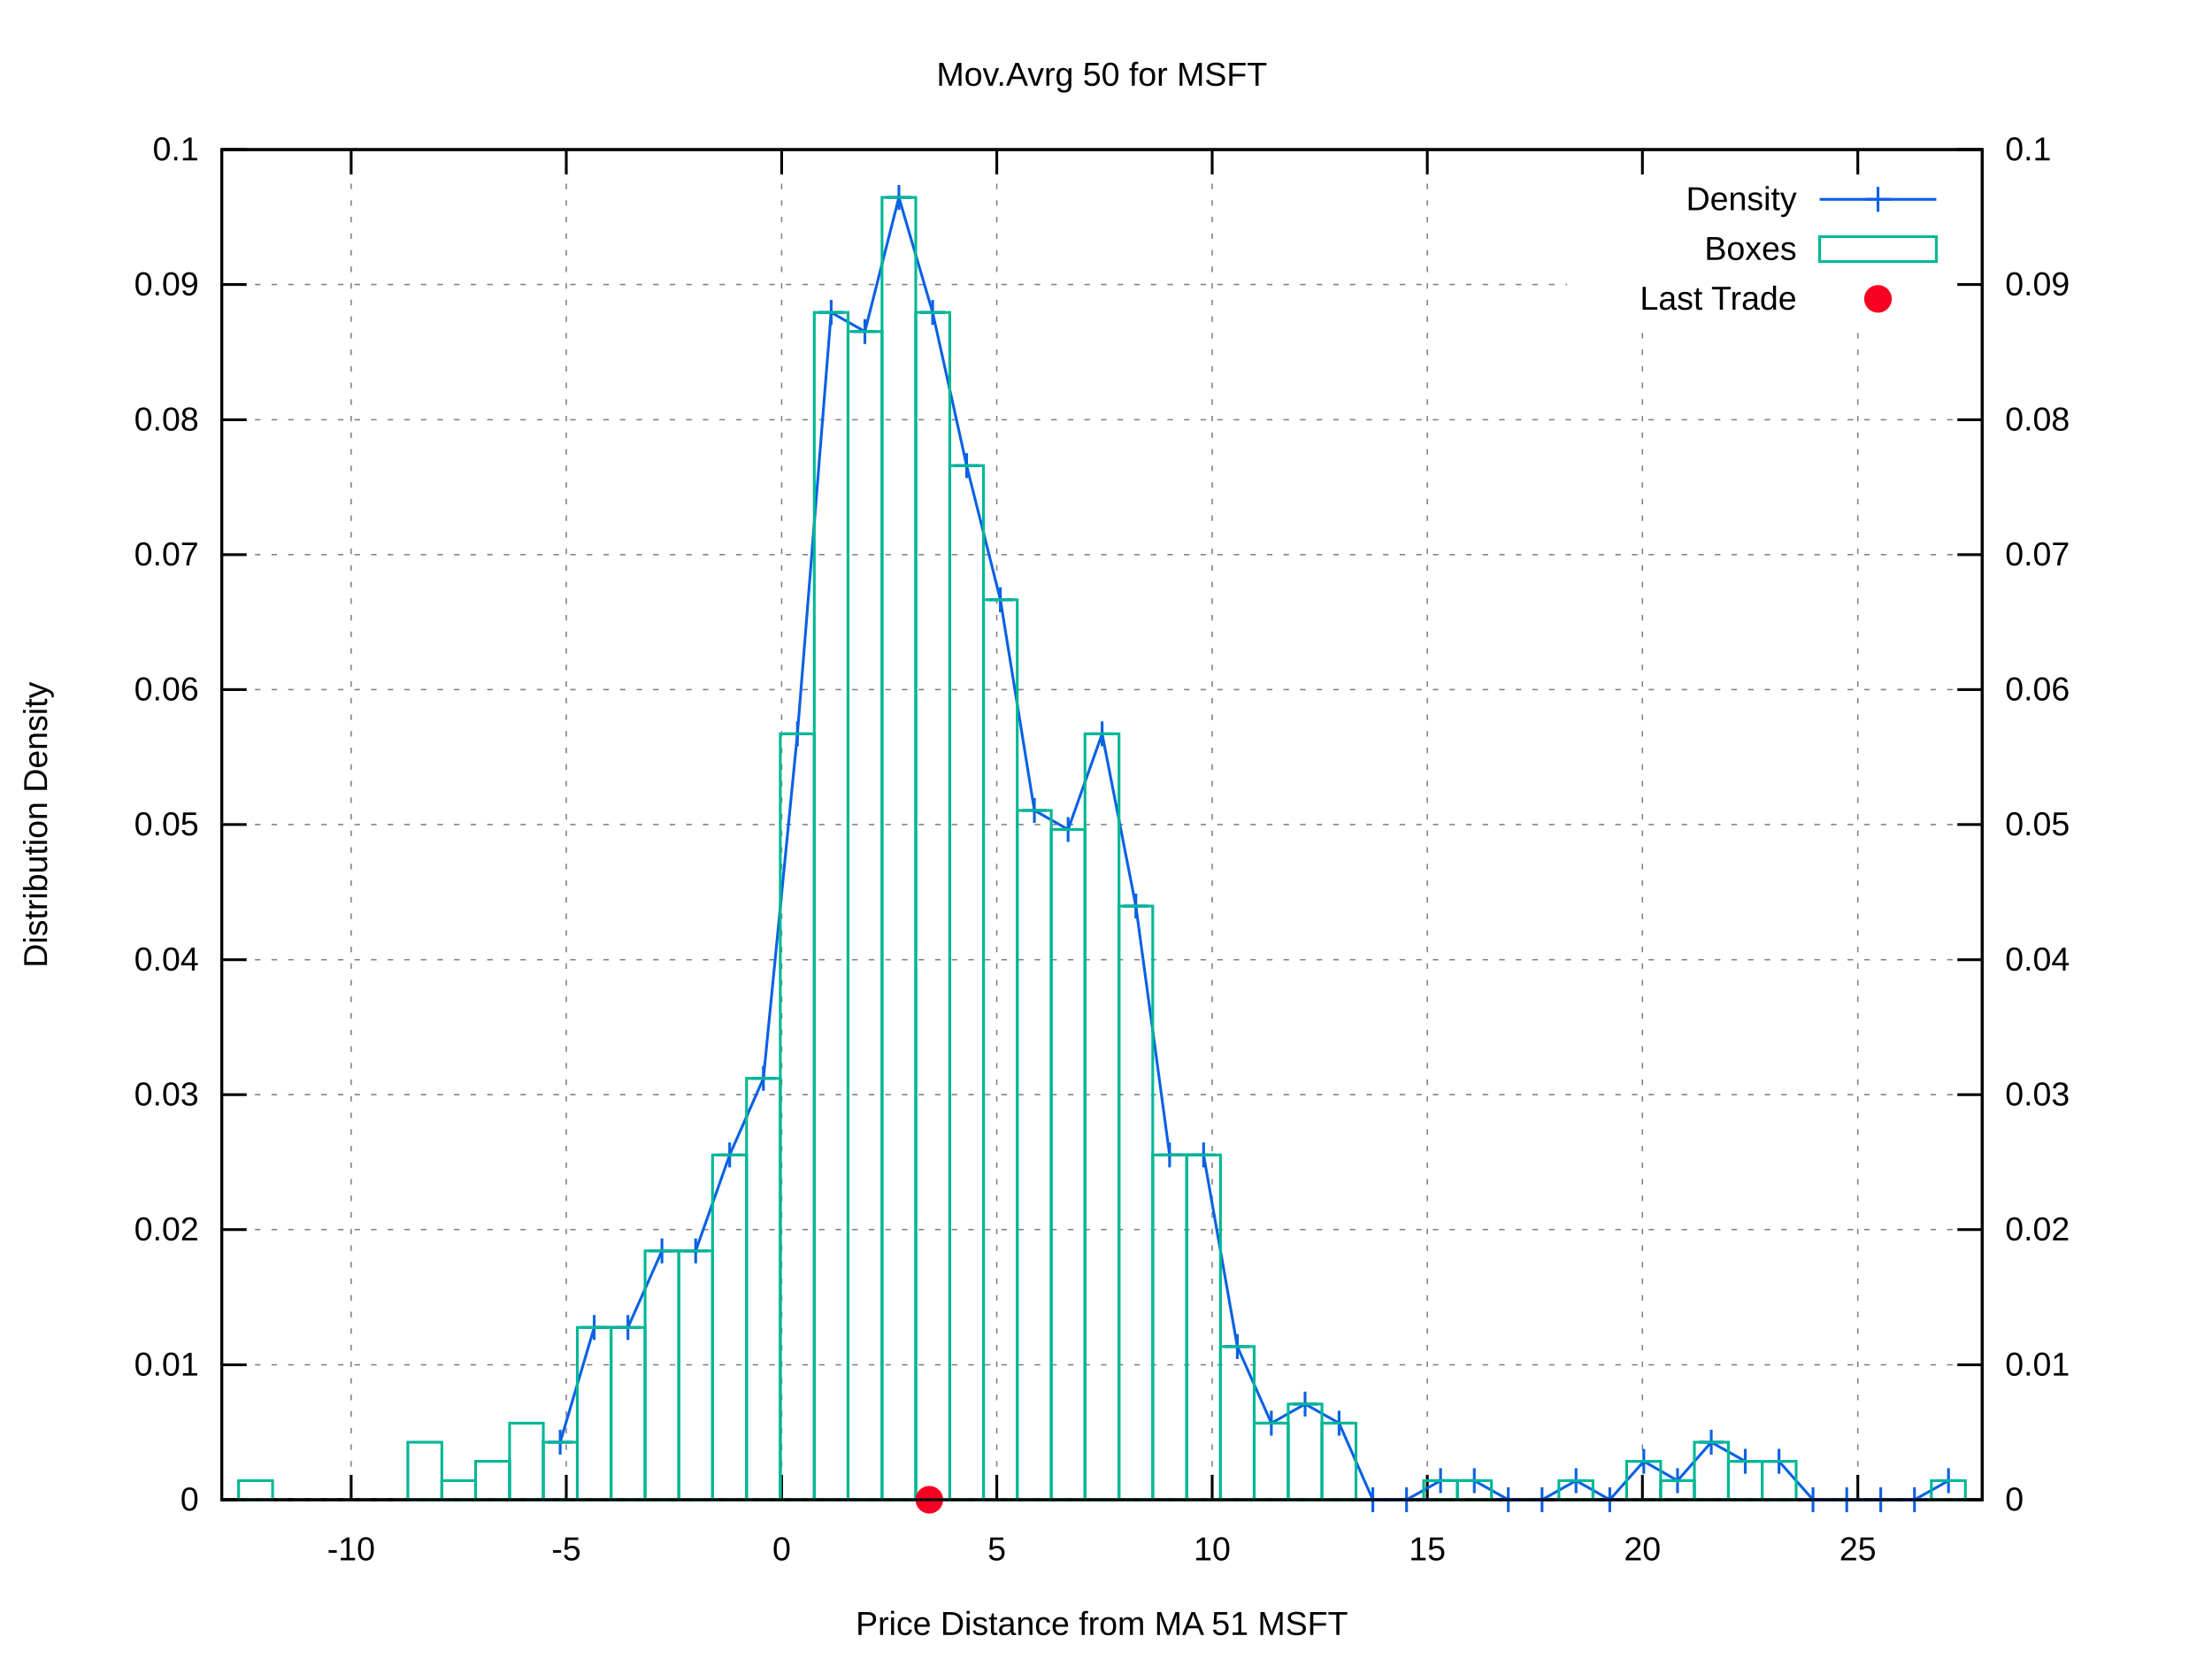
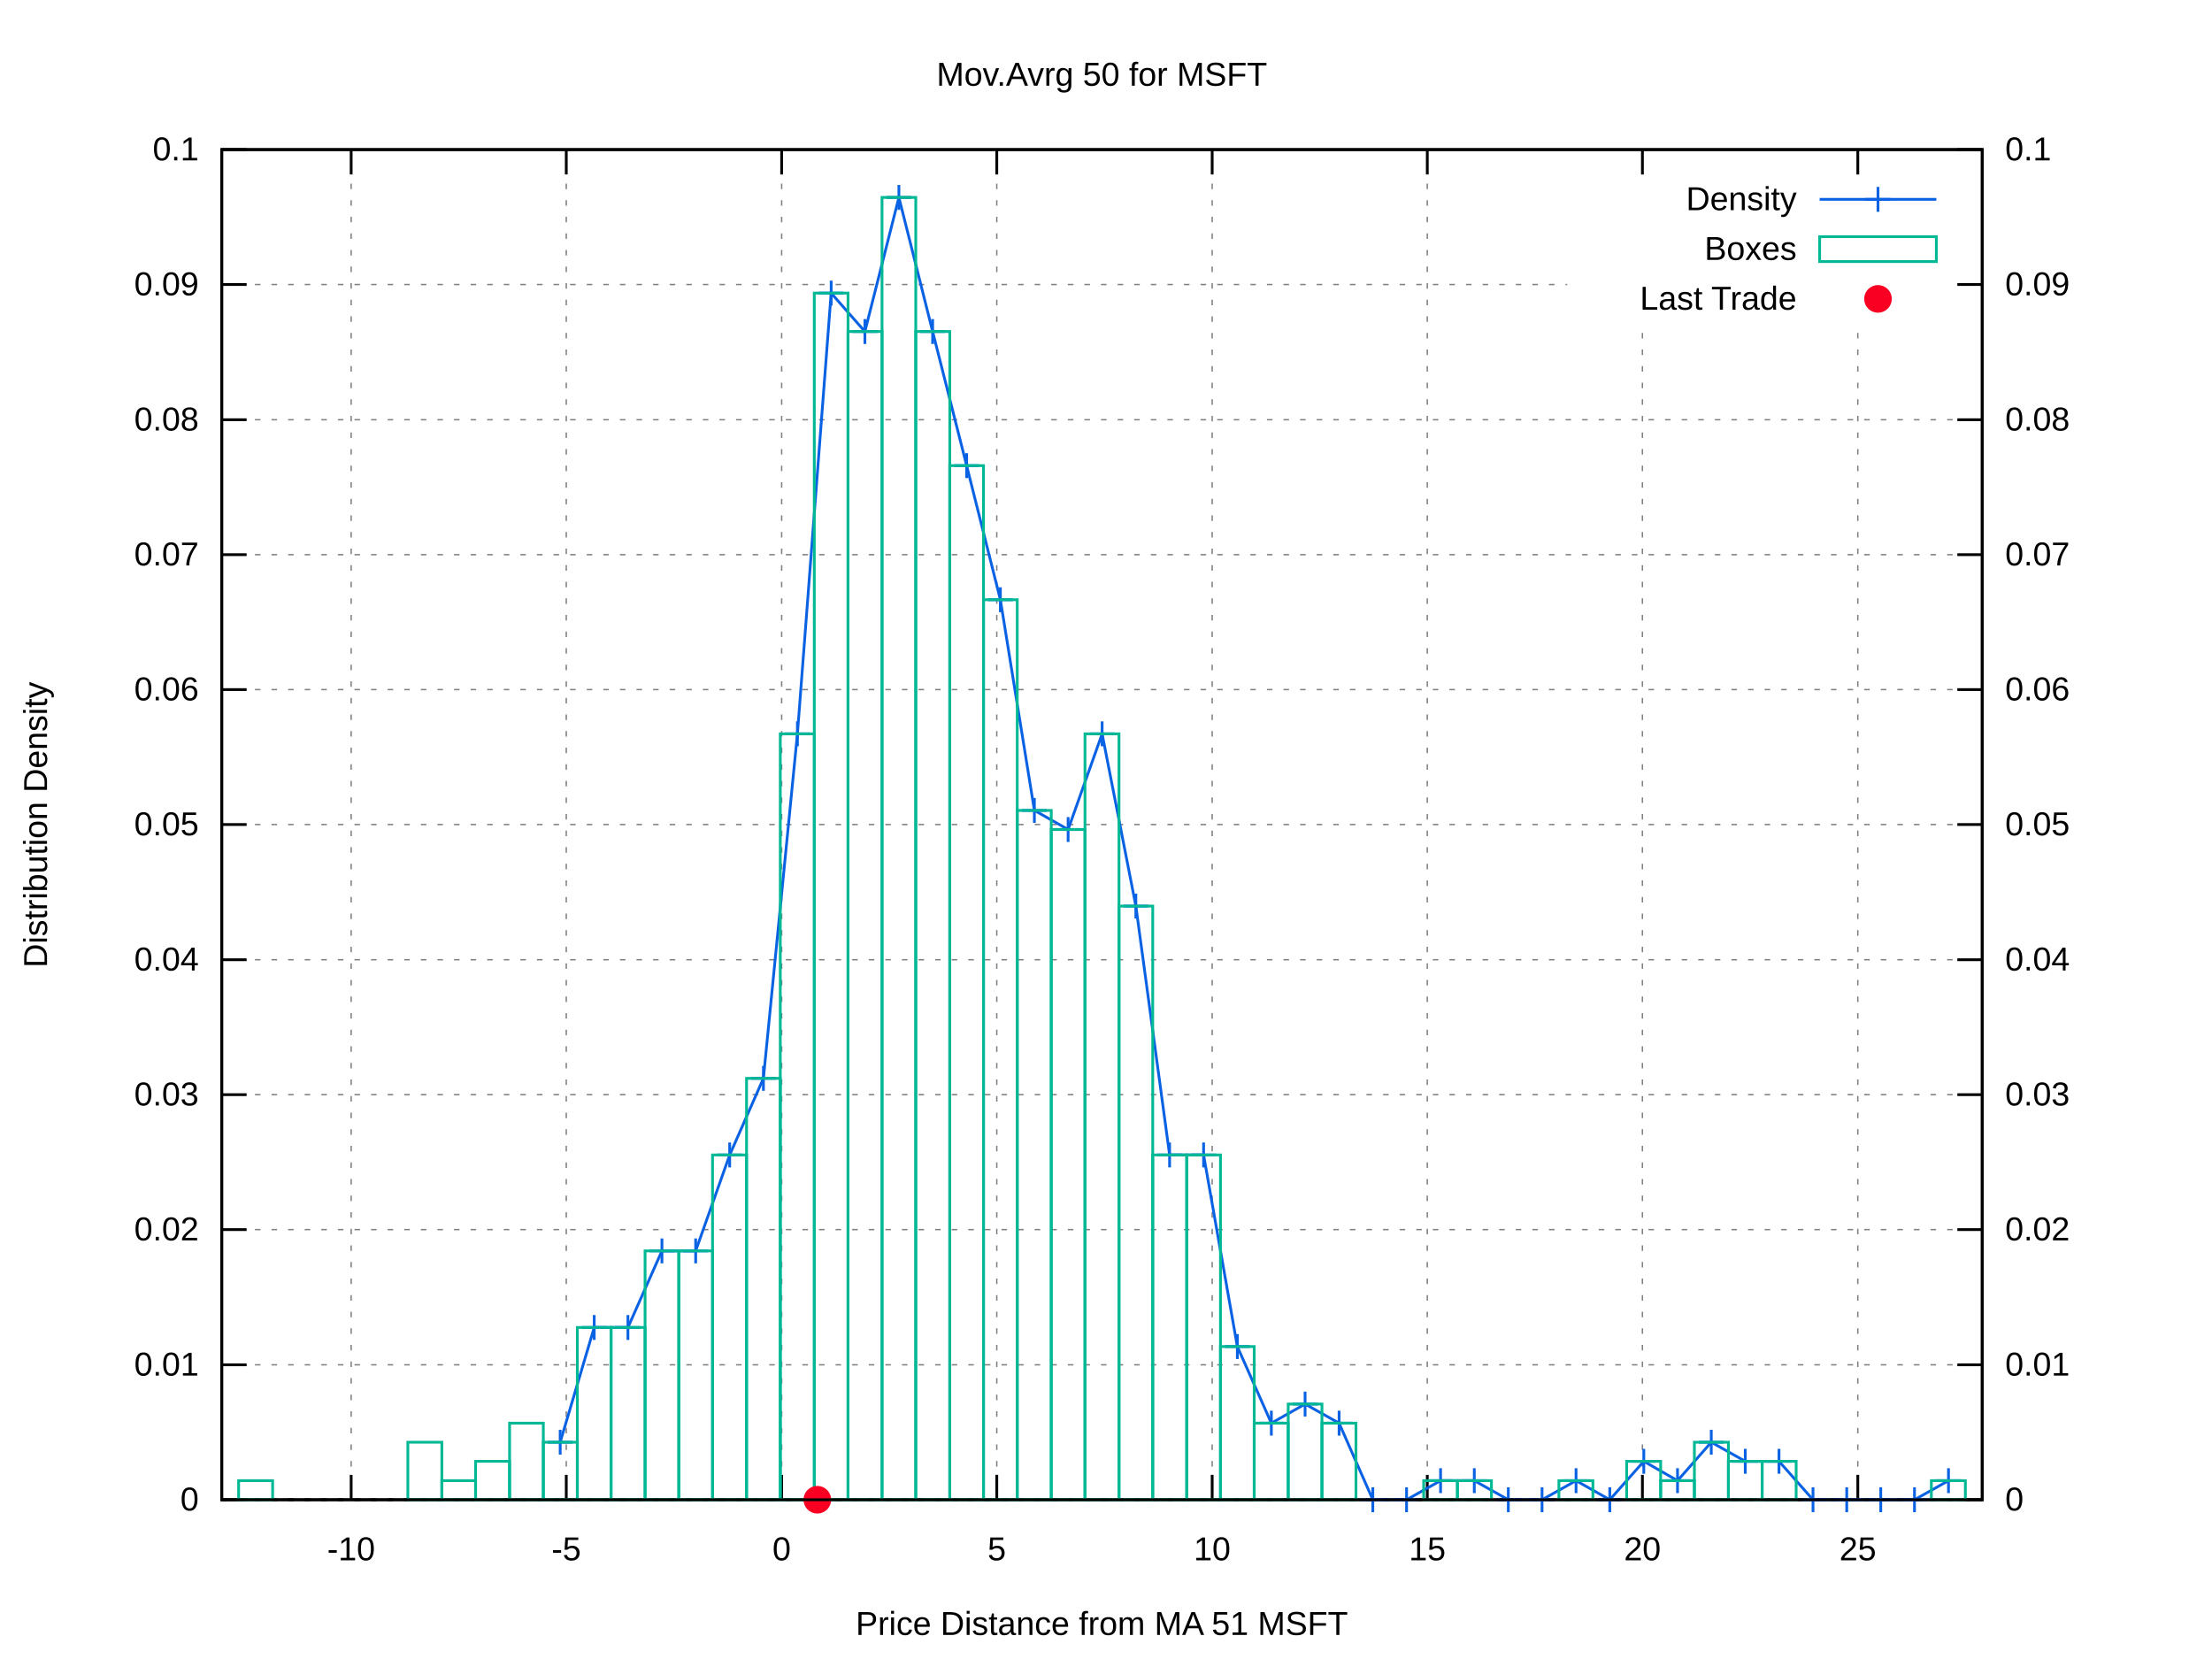
<svg xmlns="http://www.w3.org/2000/svg" xmlns:xlink="http://www.w3.org/1999/xlink" viewBox="0 0 800 600">
  <g id="gnuplot_canvas">
    <rect x="0" y="0" width="800" height="600" fill="#ffffff" />
    <defs>
      <circle id="gpDot" r="0.5" stroke-width="0.5" />
      <path id="gpPt0" stroke-width="0.222" stroke="currentColor" d="M-1,0 h2 M0,-1 v2" />
      <path id="gpPt1" stroke-width="0.222" stroke="currentColor" d="M-1,-1 L1,1 M1,-1 L-1,1" />
      <path id="gpPt2" stroke-width="0.222" stroke="currentColor" d="M-1,0 L1,0 M0,-1 L0,1 M-1,-1 L1,1 M-1,1 L1,-1" />
      <rect id="gpPt3" stroke-width="0.222" stroke="currentColor" x="-1" y="-1" width="2" height="2" />
      <rect id="gpPt4" stroke-width="0.222" stroke="currentColor" fill="currentColor" x="-1" y="-1" width="2" height="2" />
      <circle id="gpPt5" stroke-width="0.222" stroke="currentColor" cx="0" cy="0" r="1" />
      <use xlink:href="#gpPt5" id="gpPt6" fill="currentColor" stroke="none" />
      <path id="gpPt7" stroke-width="0.222" stroke="currentColor" d="M0,-1.33 L-1.33,0.67 L1.33,0.67 z" />
      <use xlink:href="#gpPt7" id="gpPt8" fill="currentColor" stroke="none" />
      <use xlink:href="#gpPt7" id="gpPt9" stroke="currentColor" transform="rotate(180)" />
      <use xlink:href="#gpPt9" id="gpPt10" fill="currentColor" stroke="none" />
      <use xlink:href="#gpPt3" id="gpPt11" stroke="currentColor" transform="rotate(45)" />
      <use xlink:href="#gpPt11" id="gpPt12" fill="currentColor" stroke="none" />
      <path id="gpPt13" stroke-width="0.222" stroke="currentColor" d="M0,1.330 L1.265,0.411 L0.782,-1.067 L-0.782,-1.076 L-1.265,0.411 z" />
      <use xlink:href="#gpPt13" id="gpPt14" fill="currentColor" stroke="none" />
      <filter id="textbox" filterUnits="objectBoundingBox" x="0" y="0" height="1" width="1">
        <feFlood flood-color="#FFFFFF" flood-opacity="1" result="bgnd" />
        <feComposite in="SourceGraphic" in2="bgnd" operator="atop" />
      </filter>
      <filter id="greybox" filterUnits="objectBoundingBox" x="0" y="0" height="1" width="1">
        <feFlood flood-color="lightgrey" flood-opacity="1" result="grey" />
        <feComposite in="SourceGraphic" in2="grey" operator="atop" />
      </filter>
    </defs>
    <g fill="none" color="#FFFFFF" stroke="black" stroke-width="1.00" stroke-linecap="butt" stroke-linejoin="miter">
</g>
    <g fill="none" color="black" stroke="currentColor" stroke-width="1.00" stroke-linecap="butt" stroke-linejoin="miter">
</g>
    <g fill="none" color="black" stroke="black" stroke-width="0.50" stroke-linecap="butt" stroke-linejoin="miter">
</g>
    <g fill="none" color="gray" stroke="currentColor" stroke-width="0.50" stroke-linecap="butt" stroke-linejoin="miter">
      <path stroke="gray" stroke-dasharray="2,4" class="gridline" d="M80.2,542.4 L716.9,542.4  " />
    </g>
    <g fill="none" color="gray" stroke="gray" stroke-width="1.00" stroke-linecap="butt" stroke-linejoin="miter">
</g>
    <g fill="none" color="black" stroke="currentColor" stroke-width="1.00" stroke-linecap="butt" stroke-linejoin="miter">
      <path stroke="black" d="M80.2,542.4 L89.2,542.4  " />
      <g transform="translate(71.9,546.3)" stroke="none" fill="black" font-family="arial" font-size="12.00" text-anchor="end">
        <text>
          <tspan font-family="arial"> 0</tspan>
        </text>
      </g>
    </g>
    <g fill="none" color="black" stroke="currentColor" stroke-width="1.00" stroke-linecap="butt" stroke-linejoin="miter">
</g>
    <g fill="none" color="black" stroke="black" stroke-width="0.50" stroke-linecap="butt" stroke-linejoin="miter">
</g>
    <g fill="none" color="gray" stroke="currentColor" stroke-width="0.50" stroke-linecap="butt" stroke-linejoin="miter">
      <path stroke="gray" stroke-dasharray="2,4" class="gridline" d="M80.2,493.6 L716.9,493.6  " />
    </g>
    <g fill="none" color="gray" stroke="gray" stroke-width="1.00" stroke-linecap="butt" stroke-linejoin="miter">
</g>
    <g fill="none" color="black" stroke="currentColor" stroke-width="1.00" stroke-linecap="butt" stroke-linejoin="miter">
      <path stroke="black" d="M80.2,493.6 L89.2,493.6  " />
      <g transform="translate(71.9,497.5)" stroke="none" fill="black" font-family="arial" font-size="12.00" text-anchor="end">
        <text>
          <tspan font-family="arial"> 0.01</tspan>
        </text>
      </g>
    </g>
    <g fill="none" color="black" stroke="currentColor" stroke-width="1.00" stroke-linecap="butt" stroke-linejoin="miter">
</g>
    <g fill="none" color="black" stroke="black" stroke-width="0.50" stroke-linecap="butt" stroke-linejoin="miter">
</g>
    <g fill="none" color="gray" stroke="currentColor" stroke-width="0.50" stroke-linecap="butt" stroke-linejoin="miter">
      <path stroke="gray" stroke-dasharray="2,4" class="gridline" d="M80.2,444.7 L716.9,444.7  " />
    </g>
    <g fill="none" color="gray" stroke="gray" stroke-width="1.00" stroke-linecap="butt" stroke-linejoin="miter">
</g>
    <g fill="none" color="black" stroke="currentColor" stroke-width="1.00" stroke-linecap="butt" stroke-linejoin="miter">
      <path stroke="black" d="M80.2,444.7 L89.2,444.7  " />
      <g transform="translate(71.9,448.6)" stroke="none" fill="black" font-family="arial" font-size="12.00" text-anchor="end">
        <text>
          <tspan font-family="arial"> 0.02</tspan>
        </text>
      </g>
    </g>
    <g fill="none" color="black" stroke="currentColor" stroke-width="1.00" stroke-linecap="butt" stroke-linejoin="miter">
</g>
    <g fill="none" color="black" stroke="black" stroke-width="0.50" stroke-linecap="butt" stroke-linejoin="miter">
</g>
    <g fill="none" color="gray" stroke="currentColor" stroke-width="0.50" stroke-linecap="butt" stroke-linejoin="miter">
      <path stroke="gray" stroke-dasharray="2,4" class="gridline" d="M80.2,395.9 L716.9,395.9  " />
    </g>
    <g fill="none" color="gray" stroke="gray" stroke-width="1.00" stroke-linecap="butt" stroke-linejoin="miter">
</g>
    <g fill="none" color="black" stroke="currentColor" stroke-width="1.00" stroke-linecap="butt" stroke-linejoin="miter">
      <path stroke="black" d="M80.2,395.9 L89.2,395.9  " />
      <g transform="translate(71.9,399.8)" stroke="none" fill="black" font-family="arial" font-size="12.00" text-anchor="end">
        <text>
          <tspan font-family="arial"> 0.03</tspan>
        </text>
      </g>
    </g>
    <g fill="none" color="black" stroke="currentColor" stroke-width="1.00" stroke-linecap="butt" stroke-linejoin="miter">
</g>
    <g fill="none" color="black" stroke="black" stroke-width="0.50" stroke-linecap="butt" stroke-linejoin="miter">
</g>
    <g fill="none" color="gray" stroke="currentColor" stroke-width="0.50" stroke-linecap="butt" stroke-linejoin="miter">
      <path stroke="gray" stroke-dasharray="2,4" class="gridline" d="M80.2,347.1 L716.9,347.1  " />
    </g>
    <g fill="none" color="gray" stroke="gray" stroke-width="1.00" stroke-linecap="butt" stroke-linejoin="miter">
</g>
    <g fill="none" color="black" stroke="currentColor" stroke-width="1.00" stroke-linecap="butt" stroke-linejoin="miter">
      <path stroke="black" d="M80.2,347.1 L89.2,347.1  " />
      <g transform="translate(71.9,351.0)" stroke="none" fill="black" font-family="arial" font-size="12.00" text-anchor="end">
        <text>
          <tspan font-family="arial"> 0.04</tspan>
        </text>
      </g>
    </g>
    <g fill="none" color="black" stroke="currentColor" stroke-width="1.00" stroke-linecap="butt" stroke-linejoin="miter">
</g>
    <g fill="none" color="black" stroke="black" stroke-width="0.50" stroke-linecap="butt" stroke-linejoin="miter">
</g>
    <g fill="none" color="gray" stroke="currentColor" stroke-width="0.50" stroke-linecap="butt" stroke-linejoin="miter">
      <path stroke="gray" stroke-dasharray="2,4" class="gridline" d="M80.2,298.2 L716.9,298.2  " />
    </g>
    <g fill="none" color="gray" stroke="gray" stroke-width="1.00" stroke-linecap="butt" stroke-linejoin="miter">
</g>
    <g fill="none" color="black" stroke="currentColor" stroke-width="1.00" stroke-linecap="butt" stroke-linejoin="miter">
      <path stroke="black" d="M80.2,298.2 L89.2,298.2  " />
      <g transform="translate(71.9,302.1)" stroke="none" fill="black" font-family="arial" font-size="12.00" text-anchor="end">
        <text>
          <tspan font-family="arial"> 0.05</tspan>
        </text>
      </g>
    </g>
    <g fill="none" color="black" stroke="currentColor" stroke-width="1.00" stroke-linecap="butt" stroke-linejoin="miter">
</g>
    <g fill="none" color="black" stroke="black" stroke-width="0.50" stroke-linecap="butt" stroke-linejoin="miter">
</g>
    <g fill="none" color="gray" stroke="currentColor" stroke-width="0.50" stroke-linecap="butt" stroke-linejoin="miter">
      <path stroke="gray" stroke-dasharray="2,4" class="gridline" d="M80.2,249.4 L716.9,249.4  " />
    </g>
    <g fill="none" color="gray" stroke="gray" stroke-width="1.00" stroke-linecap="butt" stroke-linejoin="miter">
</g>
    <g fill="none" color="black" stroke="currentColor" stroke-width="1.00" stroke-linecap="butt" stroke-linejoin="miter">
      <path stroke="black" d="M80.2,249.4 L89.2,249.4  " />
      <g transform="translate(71.9,253.3)" stroke="none" fill="black" font-family="arial" font-size="12.00" text-anchor="end">
        <text>
          <tspan font-family="arial"> 0.06</tspan>
        </text>
      </g>
    </g>
    <g fill="none" color="black" stroke="currentColor" stroke-width="1.00" stroke-linecap="butt" stroke-linejoin="miter">
</g>
    <g fill="none" color="black" stroke="black" stroke-width="0.50" stroke-linecap="butt" stroke-linejoin="miter">
</g>
    <g fill="none" color="gray" stroke="currentColor" stroke-width="0.50" stroke-linecap="butt" stroke-linejoin="miter">
      <path stroke="gray" stroke-dasharray="2,4" class="gridline" d="M80.2,200.6 L716.9,200.6  " />
    </g>
    <g fill="none" color="gray" stroke="gray" stroke-width="1.00" stroke-linecap="butt" stroke-linejoin="miter">
</g>
    <g fill="none" color="black" stroke="currentColor" stroke-width="1.00" stroke-linecap="butt" stroke-linejoin="miter">
      <path stroke="black" d="M80.2,200.6 L89.2,200.6  " />
      <g transform="translate(71.9,204.5)" stroke="none" fill="black" font-family="arial" font-size="12.00" text-anchor="end">
        <text>
          <tspan font-family="arial"> 0.07</tspan>
        </text>
      </g>
    </g>
    <g fill="none" color="black" stroke="currentColor" stroke-width="1.00" stroke-linecap="butt" stroke-linejoin="miter">
</g>
    <g fill="none" color="black" stroke="black" stroke-width="0.50" stroke-linecap="butt" stroke-linejoin="miter">
</g>
    <g fill="none" color="gray" stroke="currentColor" stroke-width="0.50" stroke-linecap="butt" stroke-linejoin="miter">
      <path stroke="gray" stroke-dasharray="2,4" class="gridline" d="M80.2,151.8 L716.9,151.8  " />
    </g>
    <g fill="none" color="gray" stroke="gray" stroke-width="1.00" stroke-linecap="butt" stroke-linejoin="miter">
</g>
    <g fill="none" color="black" stroke="currentColor" stroke-width="1.00" stroke-linecap="butt" stroke-linejoin="miter">
      <path stroke="black" d="M80.2,151.8 L89.2,151.8  " />
      <g transform="translate(71.9,155.7)" stroke="none" fill="black" font-family="arial" font-size="12.00" text-anchor="end">
        <text>
          <tspan font-family="arial"> 0.08</tspan>
        </text>
      </g>
    </g>
    <g fill="none" color="black" stroke="currentColor" stroke-width="1.00" stroke-linecap="butt" stroke-linejoin="miter">
</g>
    <g fill="none" color="black" stroke="black" stroke-width="0.50" stroke-linecap="butt" stroke-linejoin="miter">
</g>
    <g fill="none" color="gray" stroke="currentColor" stroke-width="0.50" stroke-linecap="butt" stroke-linejoin="miter">
      <path stroke="gray" stroke-dasharray="2,4" class="gridline" d="M80.2,102.9 L566.8,102.9 M708.6,102.9 L716.9,102.9  " />
    </g>
    <g fill="none" color="gray" stroke="gray" stroke-width="1.00" stroke-linecap="butt" stroke-linejoin="miter">
</g>
    <g fill="none" color="black" stroke="currentColor" stroke-width="1.00" stroke-linecap="butt" stroke-linejoin="miter">
      <path stroke="black" d="M80.2,102.9 L89.2,102.9  " />
      <g transform="translate(71.9,106.8)" stroke="none" fill="black" font-family="arial" font-size="12.00" text-anchor="end">
        <text>
          <tspan font-family="arial"> 0.09</tspan>
        </text>
      </g>
    </g>
    <g fill="none" color="black" stroke="currentColor" stroke-width="1.00" stroke-linecap="butt" stroke-linejoin="miter">
</g>
    <g fill="none" color="black" stroke="black" stroke-width="0.50" stroke-linecap="butt" stroke-linejoin="miter">
</g>
    <g fill="none" color="gray" stroke="currentColor" stroke-width="0.50" stroke-linecap="butt" stroke-linejoin="miter">
      <path stroke="gray" stroke-dasharray="2,4" class="gridline" d="M80.2,54.1 L716.9,54.1  " />
    </g>
    <g fill="none" color="gray" stroke="gray" stroke-width="1.00" stroke-linecap="butt" stroke-linejoin="miter">
</g>
    <g fill="none" color="black" stroke="currentColor" stroke-width="1.00" stroke-linecap="butt" stroke-linejoin="miter">
      <path stroke="black" d="M80.2,54.1 L89.2,54.1  " />
      <g transform="translate(71.9,58.0)" stroke="none" fill="black" font-family="arial" font-size="12.00" text-anchor="end">
        <text>
          <tspan font-family="arial"> 0.1</tspan>
        </text>
      </g>
    </g>
    <g fill="none" color="black" stroke="currentColor" stroke-width="1.00" stroke-linecap="butt" stroke-linejoin="miter">
</g>
    <g fill="none" color="black" stroke="black" stroke-width="0.50" stroke-linecap="butt" stroke-linejoin="miter">
</g>
    <g fill="none" color="gray" stroke="currentColor" stroke-width="0.50" stroke-linecap="butt" stroke-linejoin="miter">
      <path stroke="gray" stroke-dasharray="2,4" class="gridline" d="M127.0,542.4 L127.0,54.1  " />
    </g>
    <g fill="none" color="gray" stroke="gray" stroke-width="1.00" stroke-linecap="butt" stroke-linejoin="miter">
</g>
    <g fill="none" color="black" stroke="currentColor" stroke-width="1.00" stroke-linecap="butt" stroke-linejoin="miter">
      <path stroke="black" d="M127.0,542.4 L127.0,533.4 M127.0,54.1 L127.0,63.1  " />
      <g transform="translate(127.0,564.3)" stroke="none" fill="black" font-family="arial" font-size="12.00" text-anchor="middle">
        <text>
          <tspan font-family="arial">-10</tspan>
        </text>
      </g>
    </g>
    <g fill="none" color="black" stroke="currentColor" stroke-width="1.00" stroke-linecap="butt" stroke-linejoin="miter">
</g>
    <g fill="none" color="black" stroke="black" stroke-width="0.50" stroke-linecap="butt" stroke-linejoin="miter">
</g>
    <g fill="none" color="gray" stroke="currentColor" stroke-width="0.50" stroke-linecap="butt" stroke-linejoin="miter">
      <path stroke="gray" stroke-dasharray="2,4" class="gridline" d="M204.8,542.4 L204.8,54.1  " />
    </g>
    <g fill="none" color="gray" stroke="gray" stroke-width="1.00" stroke-linecap="butt" stroke-linejoin="miter">
</g>
    <g fill="none" color="black" stroke="currentColor" stroke-width="1.00" stroke-linecap="butt" stroke-linejoin="miter">
      <path stroke="black" d="M204.8,542.4 L204.8,533.4 M204.8,54.1 L204.8,63.1  " />
      <g transform="translate(204.8,564.3)" stroke="none" fill="black" font-family="arial" font-size="12.00" text-anchor="middle">
        <text>
          <tspan font-family="arial">-5</tspan>
        </text>
      </g>
    </g>
    <g fill="none" color="black" stroke="currentColor" stroke-width="1.00" stroke-linecap="butt" stroke-linejoin="miter">
</g>
    <g fill="none" color="black" stroke="black" stroke-width="0.50" stroke-linecap="butt" stroke-linejoin="miter">
</g>
    <g fill="none" color="gray" stroke="currentColor" stroke-width="0.50" stroke-linecap="butt" stroke-linejoin="miter">
      <path stroke="gray" stroke-dasharray="2,4" class="gridline" d="M282.7,542.4 L282.7,54.1  " />
    </g>
    <g fill="none" color="gray" stroke="gray" stroke-width="1.00" stroke-linecap="butt" stroke-linejoin="miter">
</g>
    <g fill="none" color="black" stroke="currentColor" stroke-width="1.00" stroke-linecap="butt" stroke-linejoin="miter">
      <path stroke="black" d="M282.7,542.4 L282.7,533.4 M282.7,54.1 L282.7,63.1  " />
      <g transform="translate(282.7,564.3)" stroke="none" fill="black" font-family="arial" font-size="12.00" text-anchor="middle">
        <text>
          <tspan font-family="arial"> 0</tspan>
        </text>
      </g>
    </g>
    <g fill="none" color="black" stroke="currentColor" stroke-width="1.00" stroke-linecap="butt" stroke-linejoin="miter">
</g>
    <g fill="none" color="black" stroke="black" stroke-width="0.50" stroke-linecap="butt" stroke-linejoin="miter">
</g>
    <g fill="none" color="gray" stroke="currentColor" stroke-width="0.50" stroke-linecap="butt" stroke-linejoin="miter">
      <path stroke="gray" stroke-dasharray="2,4" class="gridline" d="M360.5,542.4 L360.5,54.1  " />
    </g>
    <g fill="none" color="gray" stroke="gray" stroke-width="1.00" stroke-linecap="butt" stroke-linejoin="miter">
</g>
    <g fill="none" color="black" stroke="currentColor" stroke-width="1.00" stroke-linecap="butt" stroke-linejoin="miter">
      <path stroke="black" d="M360.5,542.4 L360.5,533.4 M360.5,54.1 L360.5,63.1  " />
      <g transform="translate(360.5,564.3)" stroke="none" fill="black" font-family="arial" font-size="12.00" text-anchor="middle">
        <text>
          <tspan font-family="arial"> 5</tspan>
        </text>
      </g>
    </g>
    <g fill="none" color="black" stroke="currentColor" stroke-width="1.00" stroke-linecap="butt" stroke-linejoin="miter">
</g>
    <g fill="none" color="black" stroke="black" stroke-width="0.50" stroke-linecap="butt" stroke-linejoin="miter">
</g>
    <g fill="none" color="gray" stroke="currentColor" stroke-width="0.50" stroke-linecap="butt" stroke-linejoin="miter">
      <path stroke="gray" stroke-dasharray="2,4" class="gridline" d="M438.4,542.4 L438.4,54.1  " />
    </g>
    <g fill="none" color="gray" stroke="gray" stroke-width="1.00" stroke-linecap="butt" stroke-linejoin="miter">
</g>
    <g fill="none" color="black" stroke="currentColor" stroke-width="1.00" stroke-linecap="butt" stroke-linejoin="miter">
      <path stroke="black" d="M438.4,542.4 L438.4,533.4 M438.4,54.1 L438.4,63.1  " />
      <g transform="translate(438.4,564.3)" stroke="none" fill="black" font-family="arial" font-size="12.00" text-anchor="middle">
        <text>
          <tspan font-family="arial"> 10</tspan>
        </text>
      </g>
    </g>
    <g fill="none" color="black" stroke="currentColor" stroke-width="1.00" stroke-linecap="butt" stroke-linejoin="miter">
</g>
    <g fill="none" color="black" stroke="black" stroke-width="0.50" stroke-linecap="butt" stroke-linejoin="miter">
</g>
    <g fill="none" color="gray" stroke="currentColor" stroke-width="0.50" stroke-linecap="butt" stroke-linejoin="miter">
      <path stroke="gray" stroke-dasharray="2,4" class="gridline" d="M516.2,542.4 L516.2,54.1  " />
    </g>
    <g fill="none" color="gray" stroke="gray" stroke-width="1.00" stroke-linecap="butt" stroke-linejoin="miter">
</g>
    <g fill="none" color="black" stroke="currentColor" stroke-width="1.00" stroke-linecap="butt" stroke-linejoin="miter">
      <path stroke="black" d="M516.2,542.4 L516.2,533.4 M516.2,54.1 L516.2,63.1  " />
      <g transform="translate(516.2,564.3)" stroke="none" fill="black" font-family="arial" font-size="12.00" text-anchor="middle">
        <text>
          <tspan font-family="arial"> 15</tspan>
        </text>
      </g>
    </g>
    <g fill="none" color="black" stroke="currentColor" stroke-width="1.00" stroke-linecap="butt" stroke-linejoin="miter">
</g>
    <g fill="none" color="black" stroke="black" stroke-width="0.50" stroke-linecap="butt" stroke-linejoin="miter">
</g>
    <g fill="none" color="gray" stroke="currentColor" stroke-width="0.50" stroke-linecap="butt" stroke-linejoin="miter">
      <path stroke="gray" stroke-dasharray="2,4" class="gridline" d="M594.0,542.4 L594.0,117.1 M594.0,63.1 L594.0,54.1  " />
    </g>
    <g fill="none" color="gray" stroke="gray" stroke-width="1.00" stroke-linecap="butt" stroke-linejoin="miter">
</g>
    <g fill="none" color="black" stroke="currentColor" stroke-width="1.00" stroke-linecap="butt" stroke-linejoin="miter">
      <path stroke="black" d="M594.0,542.4 L594.0,533.4 M594.0,54.1 L594.0,63.1  " />
      <g transform="translate(594.0,564.3)" stroke="none" fill="black" font-family="arial" font-size="12.00" text-anchor="middle">
        <text>
          <tspan font-family="arial"> 20</tspan>
        </text>
      </g>
    </g>
    <g fill="none" color="black" stroke="currentColor" stroke-width="1.00" stroke-linecap="butt" stroke-linejoin="miter">
</g>
    <g fill="none" color="black" stroke="black" stroke-width="0.50" stroke-linecap="butt" stroke-linejoin="miter">
</g>
    <g fill="none" color="gray" stroke="currentColor" stroke-width="0.50" stroke-linecap="butt" stroke-linejoin="miter">
      <path stroke="gray" stroke-dasharray="2,4" class="gridline" d="M671.9,542.4 L671.9,117.1 M671.9,63.1 L671.9,54.1  " />
    </g>
    <g fill="none" color="gray" stroke="gray" stroke-width="1.00" stroke-linecap="butt" stroke-linejoin="miter">
</g>
    <g fill="none" color="black" stroke="currentColor" stroke-width="1.00" stroke-linecap="butt" stroke-linejoin="miter">
      <path stroke="black" d="M671.9,542.4 L671.9,533.4 M671.9,54.1 L671.9,63.1  " />
      <g transform="translate(671.9,564.3)" stroke="none" fill="black" font-family="arial" font-size="12.00" text-anchor="middle">
        <text>
          <tspan font-family="arial"> 25</tspan>
        </text>
      </g>
    </g>
    <g fill="none" color="black" stroke="currentColor" stroke-width="1.00" stroke-linecap="butt" stroke-linejoin="miter">
      <path stroke="black" d="M716.9,542.4 L707.9,542.4  " />
      <g transform="translate(725.2,546.3)" stroke="none" fill="black" font-family="arial" font-size="12.00" text-anchor="start">
        <text>
          <tspan font-family="arial"> 0</tspan>
        </text>
      </g>
    </g>
    <g fill="none" color="black" stroke="currentColor" stroke-width="1.00" stroke-linecap="butt" stroke-linejoin="miter">
      <path stroke="black" d="M716.9,493.6 L707.9,493.6  " />
      <g transform="translate(725.2,497.5)" stroke="none" fill="black" font-family="arial" font-size="12.00" text-anchor="start">
        <text>
          <tspan font-family="arial"> 0.01</tspan>
        </text>
      </g>
    </g>
    <g fill="none" color="black" stroke="currentColor" stroke-width="1.00" stroke-linecap="butt" stroke-linejoin="miter">
      <path stroke="black" d="M716.9,444.7 L707.9,444.7  " />
      <g transform="translate(725.2,448.6)" stroke="none" fill="black" font-family="arial" font-size="12.00" text-anchor="start">
        <text>
          <tspan font-family="arial"> 0.02</tspan>
        </text>
      </g>
    </g>
    <g fill="none" color="black" stroke="currentColor" stroke-width="1.00" stroke-linecap="butt" stroke-linejoin="miter">
      <path stroke="black" d="M716.9,395.9 L707.9,395.9  " />
      <g transform="translate(725.2,399.8)" stroke="none" fill="black" font-family="arial" font-size="12.00" text-anchor="start">
        <text>
          <tspan font-family="arial"> 0.03</tspan>
        </text>
      </g>
    </g>
    <g fill="none" color="black" stroke="currentColor" stroke-width="1.00" stroke-linecap="butt" stroke-linejoin="miter">
      <path stroke="black" d="M716.9,347.1 L707.9,347.1  " />
      <g transform="translate(725.2,351.0)" stroke="none" fill="black" font-family="arial" font-size="12.00" text-anchor="start">
        <text>
          <tspan font-family="arial"> 0.04</tspan>
        </text>
      </g>
    </g>
    <g fill="none" color="black" stroke="currentColor" stroke-width="1.00" stroke-linecap="butt" stroke-linejoin="miter">
      <path stroke="black" d="M716.9,298.2 L707.9,298.2  " />
      <g transform="translate(725.2,302.1)" stroke="none" fill="black" font-family="arial" font-size="12.00" text-anchor="start">
        <text>
          <tspan font-family="arial"> 0.05</tspan>
        </text>
      </g>
    </g>
    <g fill="none" color="black" stroke="currentColor" stroke-width="1.00" stroke-linecap="butt" stroke-linejoin="miter">
      <path stroke="black" d="M716.9,249.4 L707.9,249.4  " />
      <g transform="translate(725.2,253.3)" stroke="none" fill="black" font-family="arial" font-size="12.00" text-anchor="start">
        <text>
          <tspan font-family="arial"> 0.06</tspan>
        </text>
      </g>
    </g>
    <g fill="none" color="black" stroke="currentColor" stroke-width="1.00" stroke-linecap="butt" stroke-linejoin="miter">
      <path stroke="black" d="M716.9,200.6 L707.9,200.6  " />
      <g transform="translate(725.2,204.5)" stroke="none" fill="black" font-family="arial" font-size="12.00" text-anchor="start">
        <text>
          <tspan font-family="arial"> 0.07</tspan>
        </text>
      </g>
    </g>
    <g fill="none" color="black" stroke="currentColor" stroke-width="1.00" stroke-linecap="butt" stroke-linejoin="miter">
      <path stroke="black" d="M716.9,151.8 L707.9,151.8  " />
      <g transform="translate(725.2,155.7)" stroke="none" fill="black" font-family="arial" font-size="12.00" text-anchor="start">
        <text>
          <tspan font-family="arial"> 0.08</tspan>
        </text>
      </g>
    </g>
    <g fill="none" color="black" stroke="currentColor" stroke-width="1.00" stroke-linecap="butt" stroke-linejoin="miter">
      <path stroke="black" d="M716.9,102.9 L707.9,102.9  " />
      <g transform="translate(725.2,106.8)" stroke="none" fill="black" font-family="arial" font-size="12.00" text-anchor="start">
        <text>
          <tspan font-family="arial"> 0.09</tspan>
        </text>
      </g>
    </g>
    <g fill="none" color="black" stroke="currentColor" stroke-width="1.00" stroke-linecap="butt" stroke-linejoin="miter">
      <path stroke="black" d="M716.9,54.1 L707.9,54.1  " />
      <g transform="translate(725.2,58.0)" stroke="none" fill="black" font-family="arial" font-size="12.00" text-anchor="start">
        <text>
          <tspan font-family="arial"> 0.1</tspan>
        </text>
      </g>
    </g>
    <g fill="none" color="black" stroke="currentColor" stroke-width="1.00" stroke-linecap="butt" stroke-linejoin="miter">
</g>
    <g fill="none" color="gray" stroke="currentColor" stroke-width="1.00" stroke-linecap="butt" stroke-linejoin="miter">
      <path stroke="black" stroke-dasharray="2,4" d="M80.2,542.4 L716.9,542.4  " />
    </g>
    <g fill="none" color="black" stroke="currentColor" stroke-width="1.00" stroke-linecap="butt" stroke-linejoin="miter">
      <path stroke="black" d="M80.2,54.1 L80.2,542.4 L716.9,542.4 L716.9,54.1 L80.2,54.1 Z  " />
    </g>
    <g fill="none" color="black" stroke="currentColor" stroke-width="1.00" stroke-linecap="butt" stroke-linejoin="miter">
      <g transform="translate(17.0,298.3) rotate(270)" stroke="none" fill="black" font-family="arial" font-size="12.00" text-anchor="middle">
        <text>
          <tspan font-family="arial">Distribution Density</tspan>
        </text>
      </g>
    </g>
    <g fill="none" color="black" stroke="currentColor" stroke-width="1.00" stroke-linecap="butt" stroke-linejoin="miter">
      <g transform="translate(398.5,591.3)" stroke="none" fill="black" font-family="arial" font-size="12.00" text-anchor="middle">
        <text>
          <tspan font-family="arial">Price Distance from MA 51 MSFT</tspan>
        </text>
      </g>
    </g>
    <g fill="none" color="black" stroke="currentColor" stroke-width="1.00" stroke-linecap="butt" stroke-linejoin="miter">
      <g transform="translate(398.5,31.0)" stroke="none" fill="black" font-family="arial" font-size="12.00" text-anchor="middle">
        <text>
          <tspan font-family="arial">Mov.Avrg 50 for MSFT </tspan>
        </text>
      </g>
    </g>
    <g id="gnuplot_plot_1">
      <g fill="none" color="black" stroke="currentColor" stroke-width="1.00" stroke-linecap="butt" stroke-linejoin="miter">
        <g transform="translate(649.8,76.0)" stroke="none" fill="black" font-family="arial" font-size="12.00" text-anchor="end">
          <text>
            <tspan font-family="arial">Density</tspan>
          </text>
        </g>
      </g>
      <g fill="none" color="black" stroke="currentColor" stroke-width="1.00" stroke-linecap="butt" stroke-linejoin="miter">
-         <path stroke="rgb(  9,  97, 228)" d="M658.1,72.1 L700.3,72.1 M202.6,521.6 L214.9,480.1 L227.1,480.1 L239.4,452.4 L251.6,452.4 L263.9,417.7   L276.1,390.0 L288.4,265.4 L300.6,113.0 L312.8,119.9 L325.1,71.4 L337.3,113.0 L349.6,168.4 L361.8,216.9   L374.1,293.1 L386.3,300.0 L398.6,265.4 L410.8,327.7 L423.0,417.7 L435.3,417.7 L447.5,487.0 L459.8,514.7   L472.0,507.8 L484.3,514.7 L496.5,542.4 L508.7,542.4 L521.0,535.5 L533.2,535.5 L545.5,542.4 L557.7,542.4   L570.0,535.5 L582.2,542.4 L594.5,528.5 L606.7,535.5 L618.9,521.6 L631.2,528.5 L643.4,528.5 L655.7,542.4   L667.9,542.4 L680.2,542.4 L692.4,542.4 L704.7,535.5  " />
+         <path stroke="rgb(  9,  97, 228)" d="M658.1,72.1 L700.3,72.1 M202.6,521.6 L214.9,480.1 L227.1,480.1 L239.4,452.4 L251.6,452.4 L263.9,417.7   L276.1,390.0 L288.4,265.4 L300.6,106.0 L312.8,119.9 L325.1,71.4 L337.3,119.9 L349.6,168.4 L361.8,216.9   L374.1,293.1 L386.3,300.0 L398.6,265.4 L410.8,327.7 L423.0,417.7 L435.3,417.7 L447.5,487.0 L459.8,514.7   L472.0,507.8 L484.3,514.7 L496.5,542.4 L508.7,542.4 L521.0,535.5 L533.2,535.5 L545.5,542.4 L557.7,542.4   L570.0,535.5 L582.2,542.4 L594.5,528.5 L606.7,535.5 L618.9,521.6 L631.2,528.5 L643.4,528.5 L655.7,542.4   L667.9,542.4 L680.2,542.4 L692.4,542.4 L704.7,535.5  " />
        <use xlink:href="#gpPt0" transform="translate(202.6,521.6) scale(4.50)" color="rgb(  9,  97, 228)" />
        <use xlink:href="#gpPt0" transform="translate(214.9,480.1) scale(4.50)" color="rgb(  9,  97, 228)" />
        <use xlink:href="#gpPt0" transform="translate(227.1,480.1) scale(4.50)" color="rgb(  9,  97, 228)" />
        <use xlink:href="#gpPt0" transform="translate(239.4,452.4) scale(4.50)" color="rgb(  9,  97, 228)" />
        <use xlink:href="#gpPt0" transform="translate(251.6,452.4) scale(4.50)" color="rgb(  9,  97, 228)" />
        <use xlink:href="#gpPt0" transform="translate(263.9,417.7) scale(4.50)" color="rgb(  9,  97, 228)" />
        <use xlink:href="#gpPt0" transform="translate(276.1,390.0) scale(4.50)" color="rgb(  9,  97, 228)" />
        <use xlink:href="#gpPt0" transform="translate(288.4,265.4) scale(4.50)" color="rgb(  9,  97, 228)" />
-         <use xlink:href="#gpPt0" transform="translate(300.6,113.0) scale(4.50)" color="rgb(  9,  97, 228)" />
+         <use xlink:href="#gpPt0" transform="translate(300.6,106.0) scale(4.50)" color="rgb(  9,  97, 228)" />
        <use xlink:href="#gpPt0" transform="translate(312.8,119.9) scale(4.50)" color="rgb(  9,  97, 228)" />
        <use xlink:href="#gpPt0" transform="translate(325.1,71.4) scale(4.50)" color="rgb(  9,  97, 228)" />
-         <use xlink:href="#gpPt0" transform="translate(337.3,113.0) scale(4.50)" color="rgb(  9,  97, 228)" />
+         <use xlink:href="#gpPt0" transform="translate(337.3,119.9) scale(4.50)" color="rgb(  9,  97, 228)" />
        <use xlink:href="#gpPt0" transform="translate(349.6,168.4) scale(4.50)" color="rgb(  9,  97, 228)" />
        <use xlink:href="#gpPt0" transform="translate(361.8,216.9) scale(4.50)" color="rgb(  9,  97, 228)" />
        <use xlink:href="#gpPt0" transform="translate(374.1,293.1) scale(4.50)" color="rgb(  9,  97, 228)" />
        <use xlink:href="#gpPt0" transform="translate(386.3,300.0) scale(4.50)" color="rgb(  9,  97, 228)" />
        <use xlink:href="#gpPt0" transform="translate(398.6,265.4) scale(4.50)" color="rgb(  9,  97, 228)" />
        <use xlink:href="#gpPt0" transform="translate(410.8,327.7) scale(4.50)" color="rgb(  9,  97, 228)" />
        <use xlink:href="#gpPt0" transform="translate(423.0,417.7) scale(4.50)" color="rgb(  9,  97, 228)" />
        <use xlink:href="#gpPt0" transform="translate(435.3,417.7) scale(4.50)" color="rgb(  9,  97, 228)" />
        <use xlink:href="#gpPt0" transform="translate(447.5,487.0) scale(4.50)" color="rgb(  9,  97, 228)" />
        <use xlink:href="#gpPt0" transform="translate(459.8,514.7) scale(4.50)" color="rgb(  9,  97, 228)" />
        <use xlink:href="#gpPt0" transform="translate(472.0,507.8) scale(4.50)" color="rgb(  9,  97, 228)" />
        <use xlink:href="#gpPt0" transform="translate(484.3,514.7) scale(4.50)" color="rgb(  9,  97, 228)" />
        <use xlink:href="#gpPt0" transform="translate(496.5,542.4) scale(4.50)" color="rgb(  9,  97, 228)" />
        <use xlink:href="#gpPt0" transform="translate(508.7,542.4) scale(4.50)" color="rgb(  9,  97, 228)" />
        <use xlink:href="#gpPt0" transform="translate(521.0,535.5) scale(4.50)" color="rgb(  9,  97, 228)" />
        <use xlink:href="#gpPt0" transform="translate(533.2,535.5) scale(4.50)" color="rgb(  9,  97, 228)" />
        <use xlink:href="#gpPt0" transform="translate(545.5,542.4) scale(4.50)" color="rgb(  9,  97, 228)" />
        <use xlink:href="#gpPt0" transform="translate(557.7,542.4) scale(4.50)" color="rgb(  9,  97, 228)" />
        <use xlink:href="#gpPt0" transform="translate(570.0,535.5) scale(4.50)" color="rgb(  9,  97, 228)" />
        <use xlink:href="#gpPt0" transform="translate(582.2,542.4) scale(4.50)" color="rgb(  9,  97, 228)" />
        <use xlink:href="#gpPt0" transform="translate(594.5,528.5) scale(4.50)" color="rgb(  9,  97, 228)" />
        <use xlink:href="#gpPt0" transform="translate(606.7,535.5) scale(4.50)" color="rgb(  9,  97, 228)" />
        <use xlink:href="#gpPt0" transform="translate(618.9,521.6) scale(4.50)" color="rgb(  9,  97, 228)" />
        <use xlink:href="#gpPt0" transform="translate(631.2,528.5) scale(4.50)" color="rgb(  9,  97, 228)" />
        <use xlink:href="#gpPt0" transform="translate(643.4,528.5) scale(4.50)" color="rgb(  9,  97, 228)" />
        <use xlink:href="#gpPt0" transform="translate(655.7,542.4) scale(4.50)" color="rgb(  9,  97, 228)" />
        <use xlink:href="#gpPt0" transform="translate(667.9,542.4) scale(4.50)" color="rgb(  9,  97, 228)" />
        <use xlink:href="#gpPt0" transform="translate(680.2,542.4) scale(4.50)" color="rgb(  9,  97, 228)" />
        <use xlink:href="#gpPt0" transform="translate(692.4,542.4) scale(4.50)" color="rgb(  9,  97, 228)" />
        <use xlink:href="#gpPt0" transform="translate(704.7,535.5) scale(4.50)" color="rgb(  9,  97, 228)" />
        <use xlink:href="#gpPt0" transform="translate(679.2,72.1) scale(4.50)" color="rgb(  9,  97, 228)" />
      </g>
    </g>
    <g id="gnuplot_plot_2">
      <g fill="none" color="black" stroke="currentColor" stroke-width="1.00" stroke-linecap="butt" stroke-linejoin="miter">
        <g transform="translate(649.8,94.0)" stroke="none" fill="black" font-family="arial" font-size="12.00" text-anchor="end">
          <text>
            <tspan font-family="arial">Boxes</tspan>
          </text>
        </g>
      </g>
      <g fill="none" color="black" stroke="currentColor" stroke-width="1.00" stroke-linecap="butt" stroke-linejoin="miter">
        <path stroke="rgb(  0, 184, 148)" d="M658.1,94.6 L700.3,94.6 L700.3,85.6 L658.1,85.6 L658.1,94.6 Z  " />
        <path stroke="rgb(  0, 184, 148)" d="M86.3,542.4 L86.3,535.5 L98.6,535.5 L98.6,542.4 L86.3,542.4 Z  " />
        <path stroke="rgb(  0, 184, 148)" d="M147.5,542.4 L147.5,521.6 L159.8,521.6 L159.8,542.4 L147.5,542.4 Z  " />
        <path stroke="rgb(  0, 184, 148)" d="M159.8,542.4 L159.8,535.5 L172.0,535.5 L172.0,542.4 L159.8,542.4 Z  " />
        <path stroke="rgb(  0, 184, 148)" d="M172.0,542.4 L172.0,528.5 L184.3,528.5 L184.3,542.4 L172.0,542.4 Z  " />
        <path stroke="rgb(  0, 184, 148)" d="M184.3,542.4 L184.3,514.7 L196.5,514.7 L196.5,542.4 L184.3,542.4 Z  " />
        <path stroke="rgb(  0, 184, 148)" d="M196.5,542.4 L196.5,521.6 L208.8,521.6 L208.8,542.4 L196.5,542.4 Z  " />
        <path stroke="rgb(  0, 184, 148)" d="M208.8,542.4 L208.8,480.1 L221.0,480.1 L221.0,542.4 L208.8,542.4 Z  " />
        <path stroke="rgb(  0, 184, 148)" d="M221.0,542.4 L221.0,480.1 L233.3,480.1 L233.3,542.4 L221.0,542.4 Z  " />
        <path stroke="rgb(  0, 184, 148)" d="M233.3,542.4 L233.3,452.4 L245.5,452.4 L245.5,542.4 L233.3,542.4 Z  " />
        <path stroke="rgb(  0, 184, 148)" d="M245.5,542.4 L245.5,452.4 L257.7,452.4 L257.7,542.4 L245.5,542.4 Z  " />
        <path stroke="rgb(  0, 184, 148)" d="M257.7,542.4 L257.7,417.7 L270.0,417.7 L270.0,542.4 L257.7,542.4 Z  " />
        <path stroke="rgb(  0, 184, 148)" d="M270.0,542.4 L270.0,390.0 L282.2,390.0 L282.2,542.4 L270.0,542.4 Z  " />
        <path stroke="rgb(  0, 184, 148)" d="M282.2,542.4 L282.2,265.4 L294.5,265.4 L294.5,542.4 L282.2,542.4 Z  " />
-         <path stroke="rgb(  0, 184, 148)" d="M294.5,542.4 L294.5,113.0 L306.7,113.0 L306.7,542.4 L294.5,542.4 Z  " />
+         <path stroke="rgb(  0, 184, 148)" d="M294.5,542.4 L294.5,106.0 L306.7,106.0 L306.7,542.4 L294.5,542.4 Z  " />
        <path stroke="rgb(  0, 184, 148)" d="M306.7,542.4 L306.7,119.9 L319.0,119.9 L319.0,542.4 L306.7,542.4 Z  " />
        <path stroke="rgb(  0, 184, 148)" d="M319.0,542.4 L319.0,71.4 L331.2,71.4 L331.2,542.4 L319.0,542.4 Z  " />
-         <path stroke="rgb(  0, 184, 148)" d="M331.2,542.4 L331.2,113.0 L343.5,113.0 L343.5,542.4 L331.2,542.4 Z  " />
+         <path stroke="rgb(  0, 184, 148)" d="M331.2,542.4 L331.2,119.9 L343.5,119.9 L343.5,542.4 L331.2,542.4 Z  " />
        <path stroke="rgb(  0, 184, 148)" d="M343.5,542.4 L343.5,168.4 L355.7,168.4 L355.7,542.4 L343.5,542.4 Z  " />
        <path stroke="rgb(  0, 184, 148)" d="M355.7,542.4 L355.7,216.9 L367.9,216.9 L367.9,542.4 L355.7,542.4 Z  " />
        <path stroke="rgb(  0, 184, 148)" d="M367.9,542.4 L367.9,293.1 L380.2,293.1 L380.2,542.4 L367.9,542.4 Z  " />
        <path stroke="rgb(  0, 184, 148)" d="M380.2,542.4 L380.2,300.0 L392.4,300.0 L392.4,542.4 L380.2,542.4 Z  " />
        <path stroke="rgb(  0, 184, 148)" d="M392.4,542.4 L392.4,265.4 L404.7,265.4 L404.7,542.4 L392.4,542.4 Z  " />
        <path stroke="rgb(  0, 184, 148)" d="M404.7,542.4 L404.7,327.7 L416.9,327.7 L416.9,542.4 L404.7,542.4 Z  " />
        <path stroke="rgb(  0, 184, 148)" d="M416.9,542.4 L416.9,417.7 L429.2,417.7 L429.2,542.4 L416.9,542.4 Z  " />
        <path stroke="rgb(  0, 184, 148)" d="M429.2,542.4 L429.2,417.7 L441.4,417.7 L441.4,542.4 L429.2,542.4 Z  " />
        <path stroke="rgb(  0, 184, 148)" d="M441.4,542.4 L441.4,487.0 L453.6,487.0 L453.6,542.4 L441.4,542.4 Z  " />
        <path stroke="rgb(  0, 184, 148)" d="M453.6,542.4 L453.6,514.7 L465.9,514.7 L465.9,542.4 L453.6,542.4 Z  " />
        <path stroke="rgb(  0, 184, 148)" d="M465.9,542.4 L465.9,507.8 L478.1,507.8 L478.1,542.4 L465.9,542.4 Z  " />
        <path stroke="rgb(  0, 184, 148)" d="M478.1,542.4 L478.1,514.7 L490.4,514.7 L490.4,542.4 L478.1,542.4 Z  " />
        <path stroke="rgb(  0, 184, 148)" d="M514.9,542.4 L514.9,535.5 L527.1,535.5 L527.1,542.4 L514.9,542.4 Z  " />
        <path stroke="rgb(  0, 184, 148)" d="M527.1,542.4 L527.1,535.5 L539.4,535.5 L539.4,542.4 L527.1,542.4 Z  " />
        <path stroke="rgb(  0, 184, 148)" d="M563.8,542.4 L563.8,535.5 L576.1,535.5 L576.1,542.4 L563.8,542.4 Z  " />
        <path stroke="rgb(  0, 184, 148)" d="M588.3,542.4 L588.3,528.5 L600.6,528.5 L600.6,542.4 L588.3,542.4 Z  " />
        <path stroke="rgb(  0, 184, 148)" d="M600.6,542.4 L600.6,535.5 L612.8,535.5 L612.8,542.4 L600.6,542.4 Z  " />
        <path stroke="rgb(  0, 184, 148)" d="M612.8,542.4 L612.8,521.6 L625.1,521.6 L625.1,542.4 L612.8,542.4 Z  " />
        <path stroke="rgb(  0, 184, 148)" d="M625.1,542.4 L625.1,528.5 L637.3,528.5 L637.3,542.4 L625.1,542.4 Z  " />
        <path stroke="rgb(  0, 184, 148)" d="M637.3,542.4 L637.3,528.5 L649.6,528.5 L649.6,542.4 L637.3,542.4 Z  " />
        <path stroke="rgb(  0, 184, 148)" d="M698.5,542.4 L698.5,535.5 L710.8,535.5 L710.8,542.4 L698.5,542.4 Z  " />
      </g>
    </g>
    <g id="gnuplot_plot_3">
      <g fill="none" color="black" stroke="currentColor" stroke-width="1.00" stroke-linecap="butt" stroke-linejoin="miter">
        <g transform="translate(649.8,112.0)" stroke="none" fill="black" font-family="arial" font-size="12.00" text-anchor="end">
          <text>
            <tspan font-family="arial">Last Trade</tspan>
          </text>
        </g>
      </g>
      <g fill="none" color="black" stroke="currentColor" stroke-width="1.00" stroke-linecap="butt" stroke-linejoin="miter">
-         <use xlink:href="#gpPt6" transform="translate(336.1,542.4) scale(4.50)" color="rgb(249,   0,  34)" />
+         <use xlink:href="#gpPt6" transform="translate(295.6,542.4) scale(4.50)" color="rgb(249,   0,  34)" />
        <use xlink:href="#gpPt6" transform="translate(679.2,108.1) scale(4.50)" color="rgb(249,   0,  34)" />
      </g>
    </g>
    <g fill="none" color="#FFFFFF" stroke="rgb(249,   0,  34)" stroke-width="2.00" stroke-linecap="butt" stroke-linejoin="miter">
</g>
    <g fill="none" color="black" stroke="currentColor" stroke-width="2.00" stroke-linecap="butt" stroke-linejoin="miter">
</g>
    <g fill="none" color="black" stroke="black" stroke-width="1.00" stroke-linecap="butt" stroke-linejoin="miter">
</g>
    <g fill="none" color="black" stroke="currentColor" stroke-width="1.00" stroke-linecap="butt" stroke-linejoin="miter">
      <path stroke="black" d="M80.2,54.1 L80.2,542.4 L716.9,542.4 L716.9,54.1 L80.2,54.1 Z  " />
    </g>
    <g fill="none" color="black" stroke="currentColor" stroke-width="1.00" stroke-linecap="butt" stroke-linejoin="miter">
</g>
  </g>
</svg>
